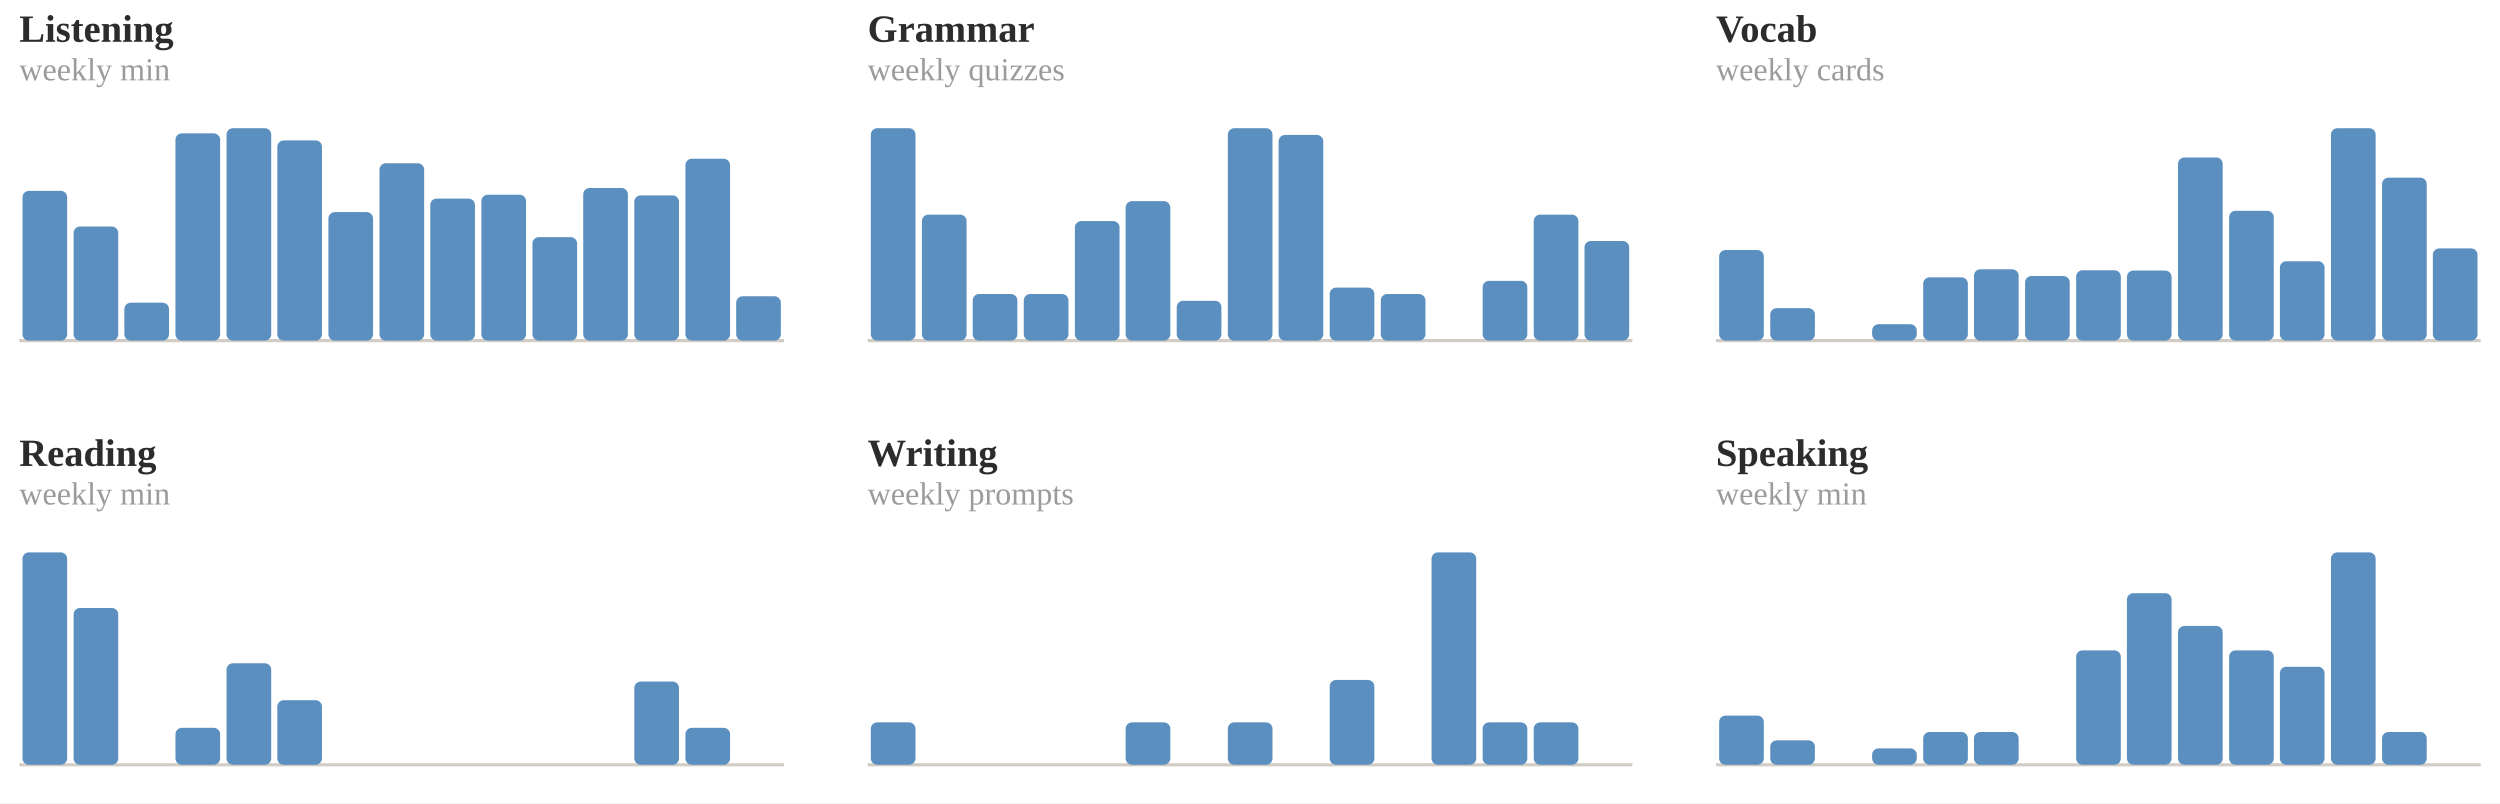
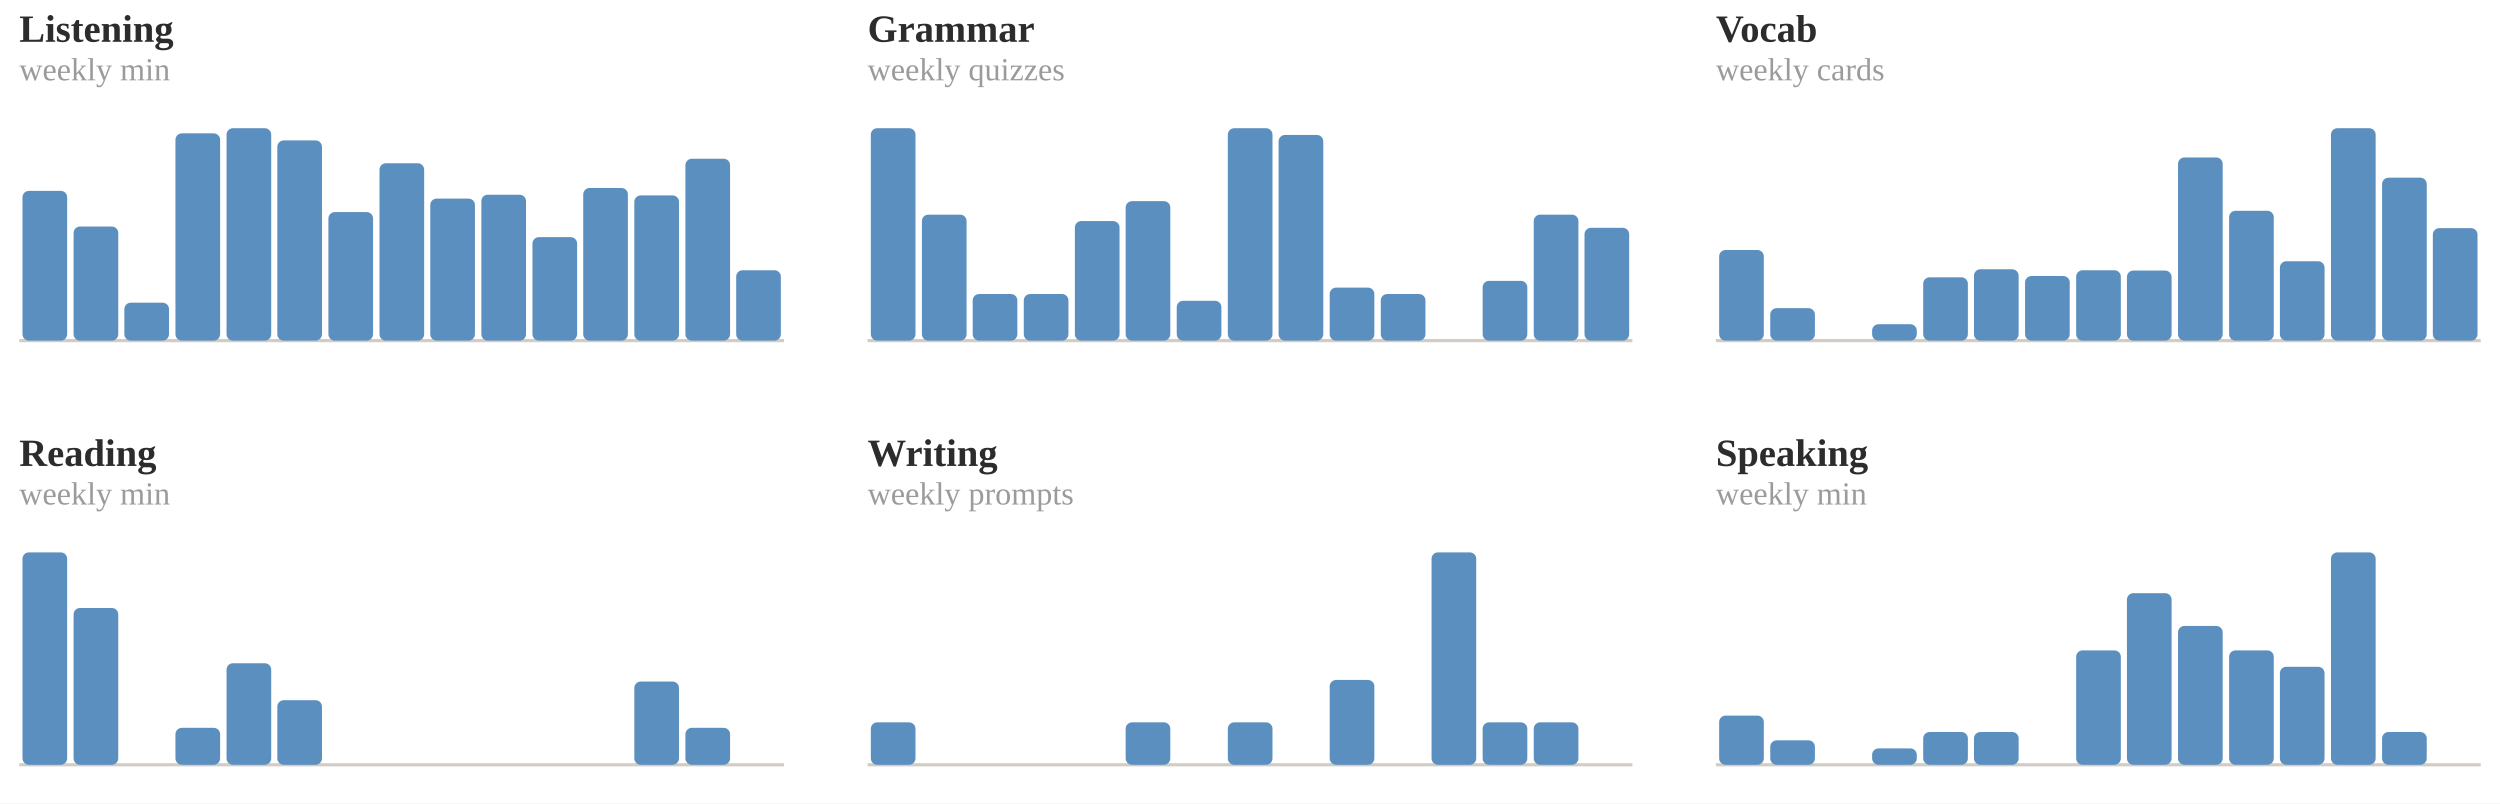
<svg xmlns="http://www.w3.org/2000/svg" viewBox="0 0 778 250" width="100%" role="img" aria-label="Weekly totals per skill">
  <style>
.p-title{fill:#2c2c2c;font-size:12px;font-weight:600}
.p-sub{fill:#9b9b9b;font-size:10px}
.p-line{fill:none;stroke:#5a8fbf;stroke-width:2;stroke-linejoin:round;stroke-linecap:round}
.p-area{fill:#5a8fbf;opacity:.10}
.p-end{fill:#5a8fbf;stroke:#ffffff;stroke-width:2}
.p-endlab{fill:#606060;font-size:10px;text-anchor:end;font-weight:600}
.p-base{stroke:#d1cdc6;stroke-width:1}
.b-bar{fill:#5a8fbf}
.b-bar:hover{fill:#5a8fbf;opacity:.85}
.b-hi{fill:#5a8fbf}
.d-lab{fill:#9b9b9b;font-size:10px;text-anchor:middle}
.d-val{fill:#606060;font-size:10px;text-anchor:middle;font-weight:600}
/* heatmap */
.hm-mon{fill:#9b9b9b;font-size:10px}
.hm-dow{fill:#9b9b9b;font-size:9px;text-anchor:end}
rect:hover{opacity:.8}
/* horizontal bars */
.h-cat{fill:#2c2c2c;font-size:12px;text-anchor:end;dominant-baseline:middle}
.h-track{fill:#eae7e1}
.h-fill{fill:#5a8fbf}
.h-val{fill:#606060;font-size:11px;font-weight:600;dominant-baseline:middle}
.ts-lab{fill:#2c2c2c;font-size:11px;font-weight:600}
.ts-val{fill:#606060;font-size:11px}
</style>
  <rect x="0" y="0" width="100%" height="100%" fill="#ffffff" />
  <text class="p-title" x="6" y="13">Listening</text>
  <text class="p-sub" x="6" y="25">weekly min</text>
  <line class="p-base" x1="6" y1="106" x2="244" y2="106" />
  <rect class="b-bar" x="7.0" y="59.4" width="13.9" height="46.6" rx="2" />
  <rect class="b-bar" x="22.9" y="70.5" width="13.9" height="35.5" rx="2" />
  <rect class="b-bar" x="38.7" y="94.2" width="13.9" height="11.8" rx="2" />
  <rect class="b-bar" x="54.6" y="41.5" width="13.9" height="64.5" rx="2" />
  <rect class="b-bar" x="70.5" y="39.9" width="13.9" height="66.1" rx="2" />
  <rect class="b-bar" x="86.3" y="43.7" width="13.9" height="62.3" rx="2" />
  <rect class="b-bar" x="102.2" y="66.0" width="13.9" height="40.0" rx="2" />
  <rect class="b-bar" x="118.1" y="50.8" width="13.9" height="55.2" rx="2" />
  <rect class="b-bar" x="133.9" y="61.8" width="13.9" height="44.2" rx="2" />
  <rect class="b-bar" x="149.8" y="60.6" width="13.9" height="45.4" rx="2" />
  <rect class="b-bar" x="165.7" y="73.8" width="13.9" height="32.2" rx="2" />
  <rect class="b-bar" x="181.5" y="58.5" width="13.9" height="47.5" rx="2" />
  <rect class="b-bar" x="197.4" y="60.8" width="13.9" height="45.2" rx="2" />
  <rect class="b-bar" x="213.3" y="49.4" width="13.9" height="56.6" rx="2" />
-   <rect class="b-bar" x="229.1" y="92.2" width="13.9" height="13.8" rx="2" />
+   <rect class="b-bar" x="229.1" y="84.1" width="13.9" height="21.9" rx="2" />
  <text class="p-title" x="270" y="13">Grammar</text>
  <text class="p-sub" x="270" y="25">weekly quizzes</text>
  <line class="p-base" x1="270" y1="106" x2="508" y2="106" />
  <rect class="b-bar" x="271.0" y="39.9" width="13.9" height="66.1" rx="2" />
  <rect class="b-bar" x="286.9" y="66.8" width="13.9" height="39.2" rx="2" />
  <rect class="b-bar" x="302.7" y="91.5" width="13.9" height="14.5" rx="2" />
  <rect class="b-bar" x="318.6" y="91.5" width="13.9" height="14.5" rx="2" />
  <rect class="b-bar" x="334.5" y="68.8" width="13.9" height="37.2" rx="2" />
  <rect class="b-bar" x="350.3" y="62.6" width="13.9" height="43.4" rx="2" />
  <rect class="b-bar" x="366.2" y="93.6" width="13.9" height="12.4" rx="2" />
  <rect class="b-bar" x="382.1" y="39.9" width="13.9" height="66.1" rx="2" />
  <rect class="b-bar" x="397.9" y="42.0" width="13.9" height="64.0" rx="2" />
  <rect class="b-bar" x="413.8" y="89.5" width="13.9" height="16.5" rx="2" />
  <rect class="b-bar" x="429.7" y="91.5" width="13.9" height="14.5" rx="2" />
  <rect class="b-bar" x="445.5" y="106.0" width="13.9" height="0.0" rx="2" />
  <rect class="b-bar" x="461.4" y="87.4" width="13.9" height="18.6" rx="2" />
  <rect class="b-bar" x="477.3" y="66.8" width="13.9" height="39.2" rx="2" />
-   <rect class="b-bar" x="493.1" y="75.0" width="13.9" height="31.0" rx="2" />
+   <rect class="b-bar" x="493.1" y="70.9" width="13.9" height="35.1" rx="2" />
  <text class="p-title" x="534" y="13">Vocab</text>
  <text class="p-sub" x="534" y="25">weekly cards</text>
  <line class="p-base" x1="534" y1="106" x2="772" y2="106" />
  <rect class="b-bar" x="535.0" y="77.8" width="13.9" height="28.2" rx="2" />
  <rect class="b-bar" x="550.9" y="95.9" width="13.9" height="10.1" rx="2" />
  <rect class="b-bar" x="566.7" y="106.0" width="13.9" height="0.0" rx="2" />
  <rect class="b-bar" x="582.6" y="100.9" width="13.9" height="5.1" rx="2" />
  <rect class="b-bar" x="598.5" y="86.3" width="13.9" height="19.7" rx="2" />
  <rect class="b-bar" x="614.3" y="83.8" width="13.9" height="22.2" rx="2" />
  <rect class="b-bar" x="630.2" y="85.9" width="13.9" height="20.1" rx="2" />
  <rect class="b-bar" x="646.1" y="84.1" width="13.9" height="21.9" rx="2" />
  <rect class="b-bar" x="661.9" y="84.2" width="13.9" height="21.8" rx="2" />
  <rect class="b-bar" x="677.8" y="49.0" width="13.9" height="57.0" rx="2" />
  <rect class="b-bar" x="693.7" y="65.6" width="13.9" height="40.4" rx="2" />
  <rect class="b-bar" x="709.5" y="81.3" width="13.9" height="24.7" rx="2" />
  <rect class="b-bar" x="725.4" y="39.9" width="13.9" height="66.1" rx="2" />
  <rect class="b-bar" x="741.3" y="55.3" width="13.9" height="50.7" rx="2" />
-   <rect class="b-bar" x="757.1" y="77.3" width="13.9" height="28.7" rx="2" />
+   <rect class="b-bar" x="757.1" y="71.0" width="13.9" height="35.0" rx="2" />
  <text class="p-title" x="6" y="145">Reading</text>
  <text class="p-sub" x="6" y="157">weekly min</text>
  <line class="p-base" x1="6" y1="238" x2="244" y2="238" />
  <rect class="b-bar" x="7.0" y="171.9" width="13.9" height="66.1" rx="2" />
  <rect class="b-bar" x="22.9" y="189.2" width="13.9" height="48.8" rx="2" />
  <rect class="b-bar" x="38.7" y="238.0" width="13.9" height="0.0" rx="2" />
  <rect class="b-bar" x="54.6" y="226.5" width="13.9" height="11.5" rx="2" />
  <rect class="b-bar" x="70.5" y="206.4" width="13.9" height="31.6" rx="2" />
  <rect class="b-bar" x="86.3" y="217.9" width="13.9" height="20.1" rx="2" />
  <rect class="b-bar" x="102.2" y="238.0" width="13.9" height="0.0" rx="2" />
  <rect class="b-bar" x="118.1" y="238.0" width="13.9" height="0.0" rx="2" />
  <rect class="b-bar" x="133.9" y="238.0" width="13.9" height="0.0" rx="2" />
  <rect class="b-bar" x="149.8" y="238.0" width="13.9" height="0.0" rx="2" />
  <rect class="b-bar" x="165.7" y="238.0" width="13.9" height="0.0" rx="2" />
  <rect class="b-bar" x="181.5" y="238.0" width="13.9" height="0.0" rx="2" />
  <rect class="b-bar" x="197.4" y="212.1" width="13.9" height="25.9" rx="2" />
  <rect class="b-bar" x="213.3" y="226.5" width="13.9" height="11.5" rx="2" />
  <rect class="b-bar" x="229.1" y="238.0" width="13.9" height="0.0" rx="2" />
  <text class="p-title" x="270" y="145">Writing</text>
  <text class="p-sub" x="270" y="157">weekly prompts</text>
  <line class="p-base" x1="270" y1="238" x2="508" y2="238" />
  <rect class="b-bar" x="271.0" y="224.8" width="13.9" height="13.2" rx="2" />
  <rect class="b-bar" x="286.9" y="238.0" width="13.9" height="0.0" rx="2" />
  <rect class="b-bar" x="302.7" y="238.0" width="13.9" height="0.0" rx="2" />
  <rect class="b-bar" x="318.6" y="238.0" width="13.9" height="0.0" rx="2" />
  <rect class="b-bar" x="334.5" y="238.0" width="13.9" height="0.0" rx="2" />
  <rect class="b-bar" x="350.3" y="224.8" width="13.9" height="13.2" rx="2" />
  <rect class="b-bar" x="366.2" y="238.0" width="13.9" height="0.0" rx="2" />
  <rect class="b-bar" x="382.1" y="224.8" width="13.9" height="13.2" rx="2" />
  <rect class="b-bar" x="397.9" y="238.0" width="13.9" height="0.0" rx="2" />
  <rect class="b-bar" x="413.8" y="211.6" width="13.9" height="26.4" rx="2" />
  <rect class="b-bar" x="429.7" y="238.0" width="13.9" height="0.0" rx="2" />
  <rect class="b-bar" x="445.5" y="171.9" width="13.9" height="66.1" rx="2" />
  <rect class="b-bar" x="461.4" y="224.8" width="13.9" height="13.2" rx="2" />
  <rect class="b-bar" x="477.3" y="224.8" width="13.9" height="13.2" rx="2" />
  <rect class="b-bar" x="493.1" y="238.0" width="13.9" height="0.0" rx="2" />
  <text class="p-title" x="534" y="145">Speaking</text>
  <text class="p-sub" x="534" y="157">weekly min</text>
  <line class="p-base" x1="534" y1="238" x2="772" y2="238" />
  <rect class="b-bar" x="535.0" y="222.7" width="13.9" height="15.3" rx="2" />
  <rect class="b-bar" x="550.9" y="230.4" width="13.9" height="7.6" rx="2" />
  <rect class="b-bar" x="566.7" y="238.0" width="13.9" height="0.0" rx="2" />
  <rect class="b-bar" x="582.6" y="232.9" width="13.9" height="5.1" rx="2" />
  <rect class="b-bar" x="598.5" y="227.8" width="13.9" height="10.2" rx="2" />
  <rect class="b-bar" x="614.3" y="227.8" width="13.9" height="10.2" rx="2" />
  <rect class="b-bar" x="630.2" y="238.0" width="13.9" height="0.0" rx="2" />
  <rect class="b-bar" x="646.1" y="202.4" width="13.9" height="35.6" rx="2" />
  <rect class="b-bar" x="661.9" y="184.6" width="13.9" height="53.4" rx="2" />
  <rect class="b-bar" x="677.8" y="194.8" width="13.9" height="43.2" rx="2" />
  <rect class="b-bar" x="693.7" y="202.4" width="13.9" height="35.6" rx="2" />
  <rect class="b-bar" x="709.5" y="207.5" width="13.9" height="30.5" rx="2" />
  <rect class="b-bar" x="725.4" y="171.9" width="13.9" height="66.1" rx="2" />
  <rect class="b-bar" x="741.3" y="227.8" width="13.9" height="10.2" rx="2" />
  <rect class="b-bar" x="757.1" y="238.0" width="13.9" height="0.0" rx="2" />
</svg>
